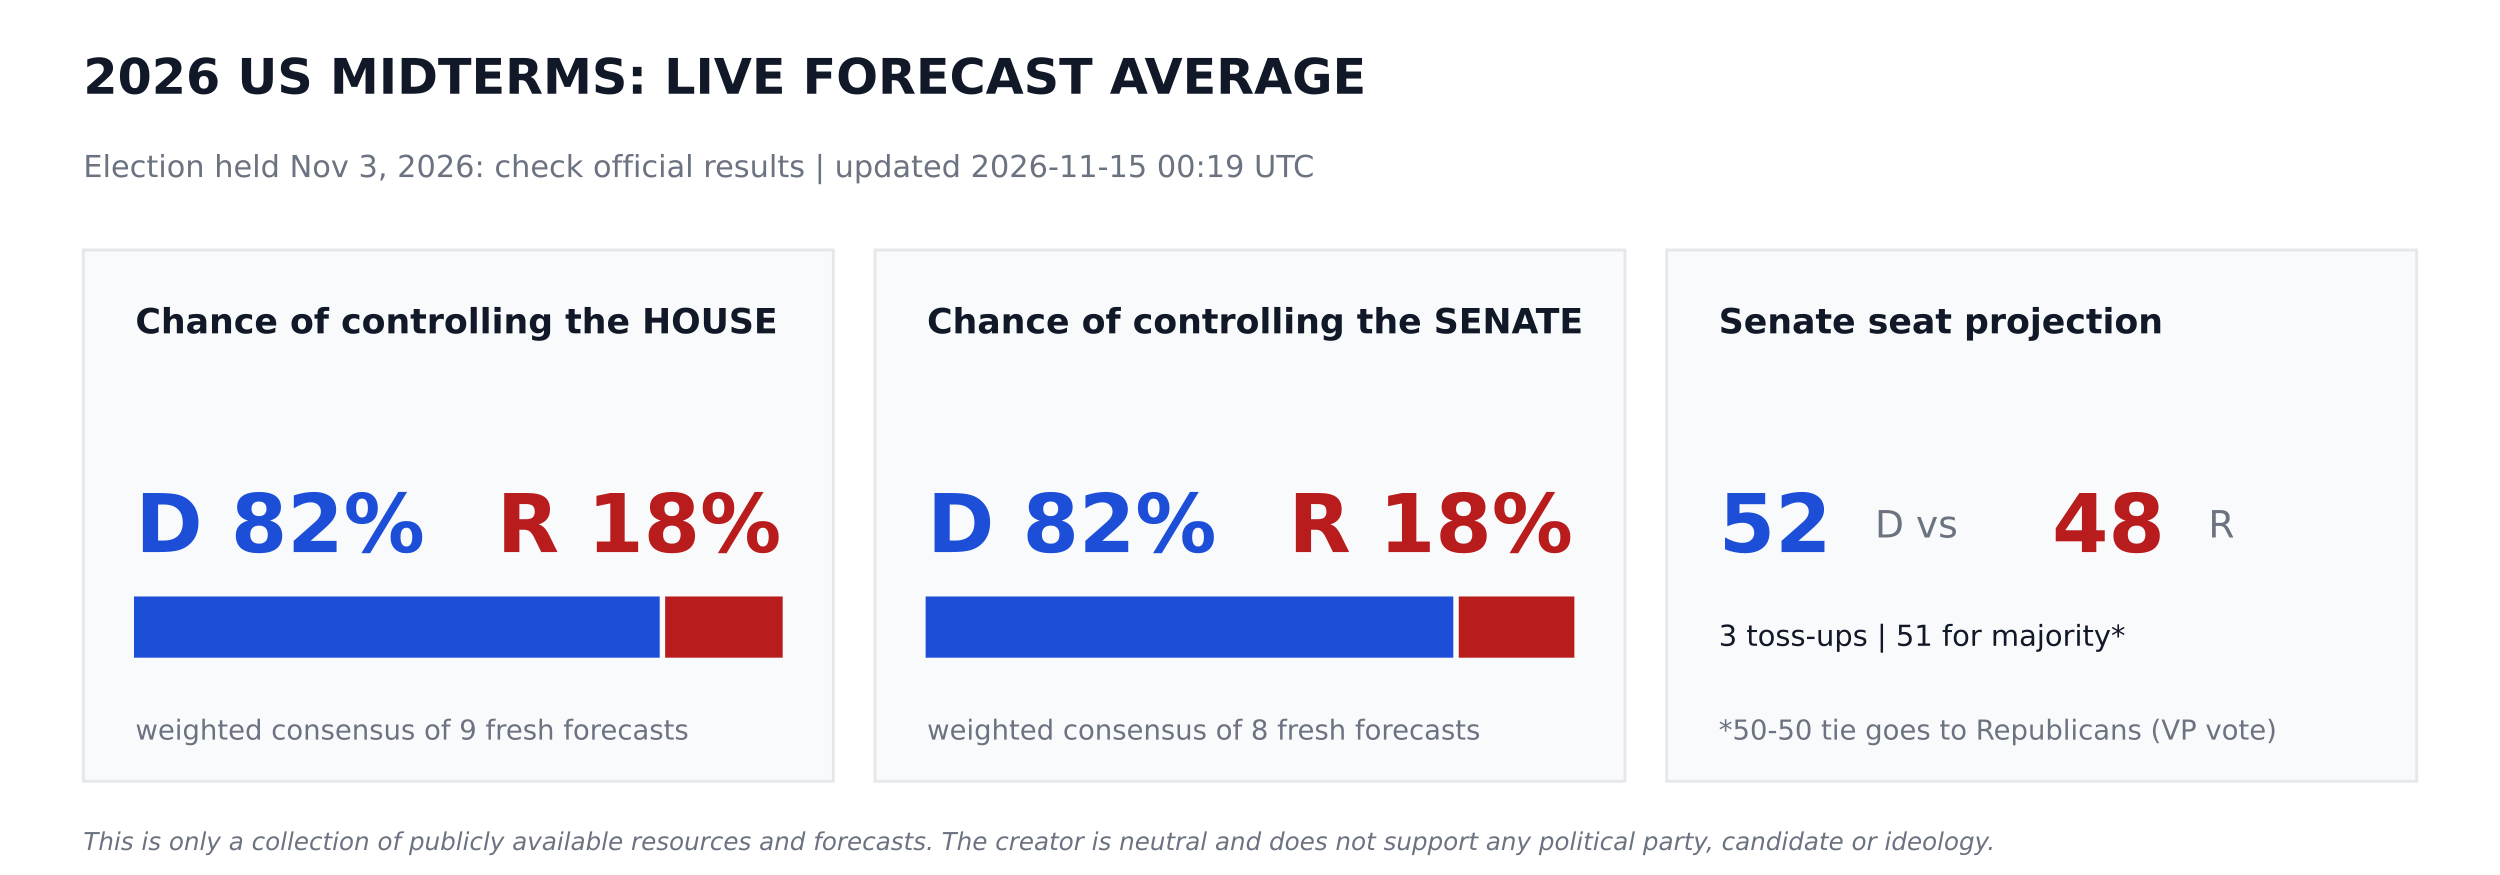
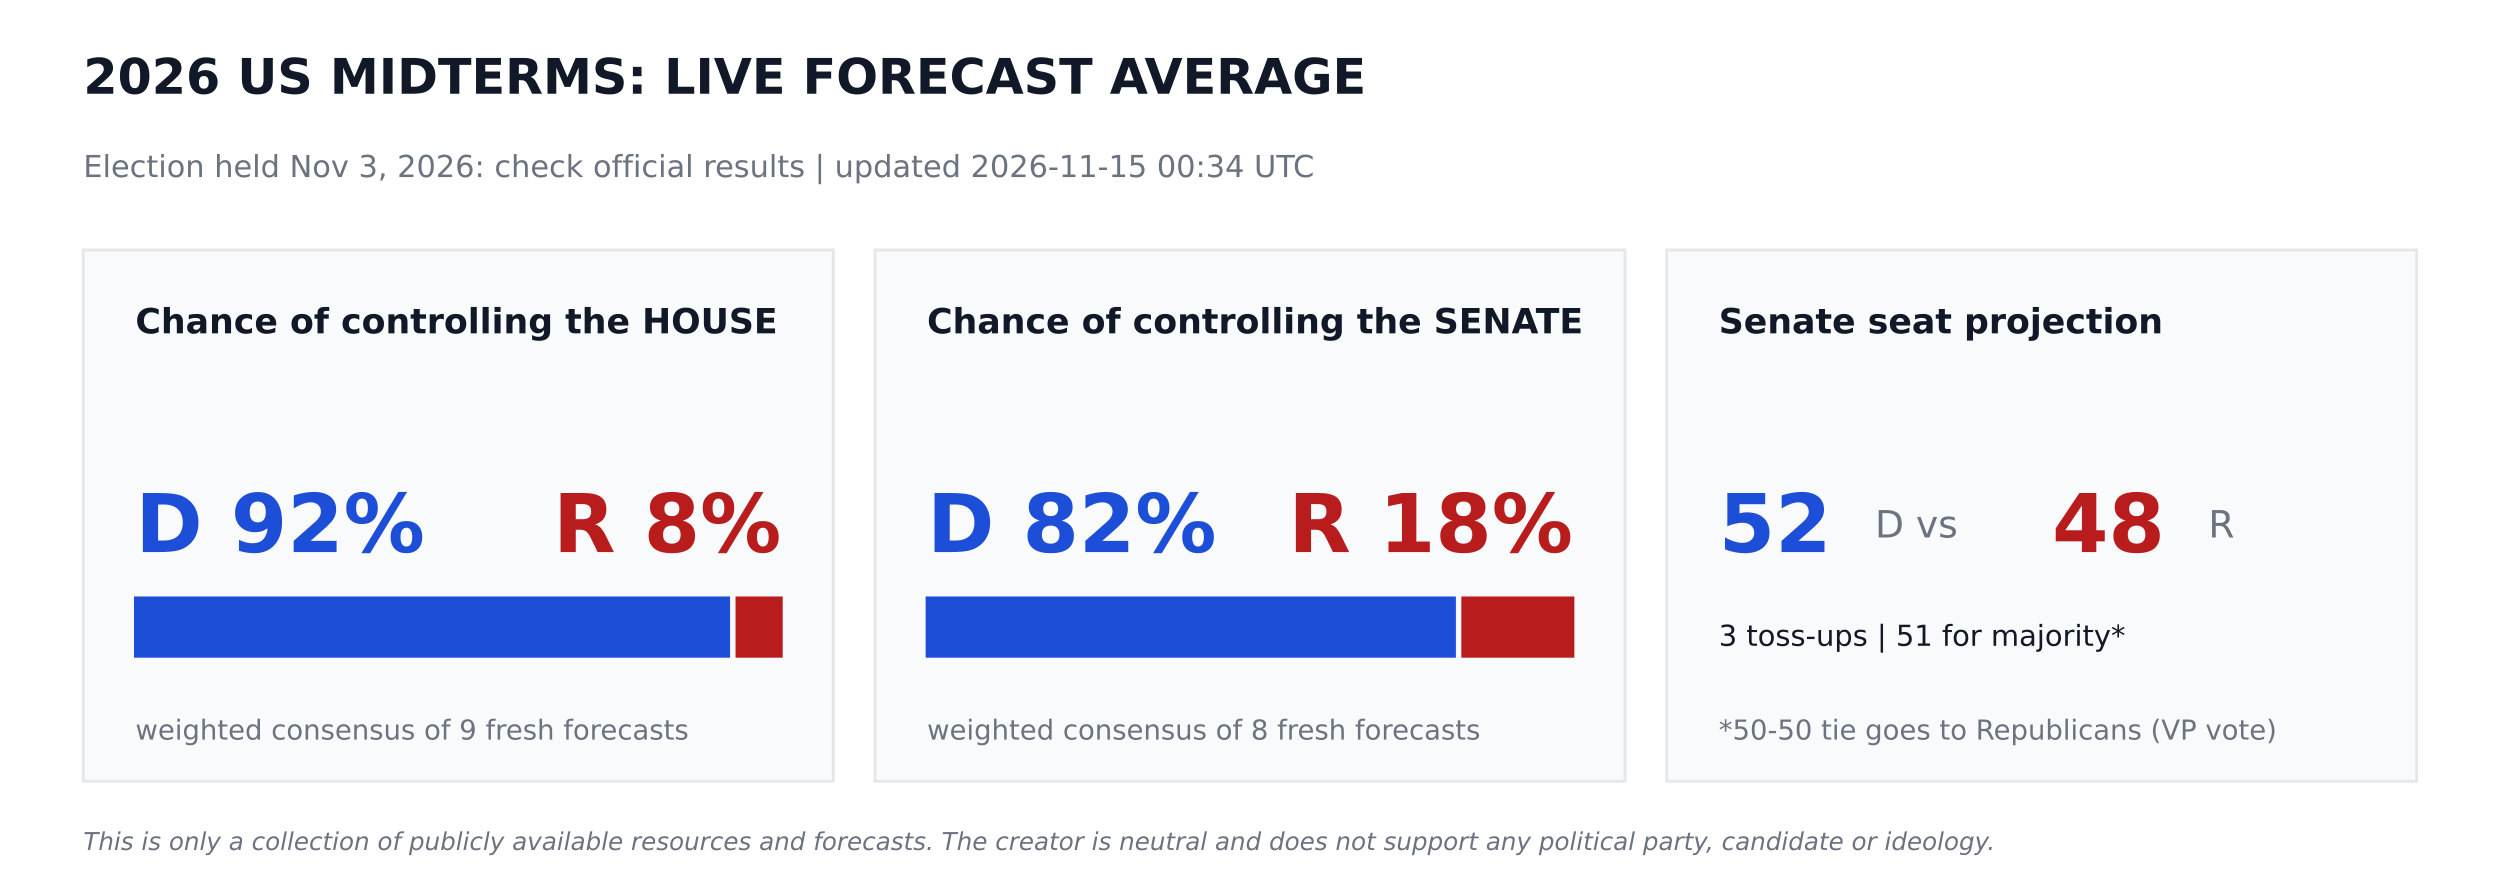
<svg xmlns="http://www.w3.org/2000/svg" width="864pt" height="302.4pt" viewBox="0 0 864 302.4" version="1.1">
  <defs>
    <style type="text/css">*{stroke-linejoin: round; stroke-linecap: butt}</style>
  </defs>
  <g id="figure_1">
    <g id="patch_1">
      <path d="M 0 302.4  L 864 302.4  L 864 0  L 0 0  z " style="fill: #ffffff" />
    </g>
    <g id="axes_1">
      <g id="patch_2">
-         <path d="M 28.8 270  L 288 270  L 288 86.4  L 28.8 86.4  z " clip-path="url(#p902cb9d1de)" style="fill: #f9fafb; stroke: #e5e7eb; stroke-linejoin: miter" />
+         <path d="M 28.8 270  L 288 270  L 288 86.4  L 28.8 86.4  z " clip-path="url(#pb6aaa2fefd)" style="fill: #f9fafb; stroke: #e5e7eb; stroke-linejoin: miter" />
      </g>
      <g id="patch_3">
-         <path d="M 46.8 226.8  L 227.491 226.8  L 227.491 206.64  L 46.8 206.64  z " clip-path="url(#p902cb9d1de)" style="fill: #1d4ed8; stroke: #1d4ed8; stroke-linejoin: miter" />
+         <path d="M 46.8 226.8  L 251.82 226.8  L 251.82 206.64  L 46.8 206.64  z " clip-path="url(#pb6aaa2fefd)" style="fill: #1d4ed8; stroke: #1d4ed8; stroke-linejoin: miter" />
      </g>
      <g id="patch_4">
-         <path d="M 230.371 226.8  L 270 226.8  L 270 206.64  L 230.371 206.64  z " clip-path="url(#p902cb9d1de)" style="fill: #b91c1c; stroke: #b91c1c; stroke-linejoin: miter" />
+         <path d="M 254.7 226.8  L 270 226.8  L 270 206.64  L 254.7 206.64  z " clip-path="url(#pb6aaa2fefd)" style="fill: #b91c1c; stroke: #b91c1c; stroke-linejoin: miter" />
      </g>
      <g id="patch_5">
-         <path d="M 302.4 270  L 561.6 270  L 561.6 86.4  L 302.4 86.4  z " clip-path="url(#p902cb9d1de)" style="fill: #f9fafb; stroke: #e5e7eb; stroke-linejoin: miter" />
+         <path d="M 302.4 270  L 561.6 270  L 561.6 86.4  L 302.4 86.4  z " clip-path="url(#pb6aaa2fefd)" style="fill: #f9fafb; stroke: #e5e7eb; stroke-linejoin: miter" />
      </g>
      <g id="patch_6">
-         <path d="M 320.4 226.8  L 501.761 226.8  L 501.761 206.64  L 320.4 206.64  z " clip-path="url(#p902cb9d1de)" style="fill: #1d4ed8; stroke: #1d4ed8; stroke-linejoin: miter" />
+         <path d="M 320.4 226.8  L 502.654 226.8  L 502.654 206.64  L 320.4 206.64  z " clip-path="url(#pb6aaa2fefd)" style="fill: #1d4ed8; stroke: #1d4ed8; stroke-linejoin: miter" />
      </g>
      <g id="patch_7">
-         <path d="M 504.641 226.8  L 543.6 226.8  L 543.6 206.64  L 504.641 206.64  z " clip-path="url(#p902cb9d1de)" style="fill: #b91c1c; stroke: #b91c1c; stroke-linejoin: miter" />
+         <path d="M 505.534 226.8  L 543.6 226.8  L 543.6 206.64  L 505.534 206.64  z " clip-path="url(#pb6aaa2fefd)" style="fill: #b91c1c; stroke: #b91c1c; stroke-linejoin: miter" />
      </g>
      <g id="patch_8">
-         <path d="M 576 270  L 835.2 270  L 835.2 86.4  L 576 86.4  z " clip-path="url(#p902cb9d1de)" style="fill: #f9fafb; stroke: #e5e7eb; stroke-linejoin: miter" />
+         <path d="M 576 270  L 835.2 270  L 835.2 86.4  L 576 86.4  z " clip-path="url(#pb6aaa2fefd)" style="fill: #f9fafb; stroke: #e5e7eb; stroke-linejoin: miter" />
      </g>
      <g id="text_1">
        <text style="font-weight: 700; font-size: 17px; font-family: 'DejaVu Sans'; text-anchor: start; fill: #111827" x="28.8" y="32.4" transform="rotate(-0 28.8 32.4)">2026 US MIDTERMS: LIVE FORECAST AVERAGE</text>
      </g>
      <g id="text_2">
-         <text style="font-size: 10.5px; font-family: 'DejaVu Sans'; text-anchor: start; fill: #6b7280" x="28.8" y="61.2" transform="rotate(-0 28.8 61.2)">Election held Nov 3, 2026: check official results   |   updated 2026-11-15 00:19 UTC</text>
+         <text style="font-size: 10.5px; font-family: 'DejaVu Sans'; text-anchor: start; fill: #6b7280" x="28.8" y="61.2" transform="rotate(-0 28.8 61.2)">Election held Nov 3, 2026: check official results   |   updated 2026-11-15 00:34 UTC</text>
      </g>
      <g id="text_3">
        <text style="font-weight: 700; font-size: 12px; font-family: 'DejaVu Sans'; text-anchor: start; fill: #111827" x="46.8" y="115.2" transform="rotate(-0 46.8 115.2)">Chance of controlling the HOUSE</text>
      </g>
      <g id="text_4">
-         <text style="font-weight: 700; font-size: 28px; font-family: 'DejaVu Sans'; text-anchor: start; fill: #1d4ed8" x="46.8" y="190.8" transform="rotate(-0 46.8 190.8)">D 82%</text>
+         <text style="font-weight: 700; font-size: 28px; font-family: 'DejaVu Sans'; text-anchor: start; fill: #1d4ed8" x="46.8" y="190.8" transform="rotate(-0 46.8 190.8)">D 92%</text>
      </g>
      <g id="text_5">
-         <text style="font-weight: 700; font-size: 28px; font-family: 'DejaVu Sans'; text-anchor: end; fill: #b91c1c" x="270" y="190.8" transform="rotate(-0 270 190.8)">R 18%</text>
+         <text style="font-weight: 700; font-size: 28px; font-family: 'DejaVu Sans'; text-anchor: end; fill: #b91c1c" x="270" y="190.8" transform="rotate(-0 270 190.8)">R 8%</text>
      </g>
      <g id="text_6">
        <text style="font-size: 9.5px; font-family: 'DejaVu Sans'; text-anchor: start; fill: #6b7280" x="46.8" y="255.6" transform="rotate(-0 46.8 255.6)">weighted consensus of 9 fresh forecasts</text>
      </g>
      <g id="text_7">
        <text style="font-weight: 700; font-size: 12px; font-family: 'DejaVu Sans'; text-anchor: start; fill: #111827" x="320.4" y="115.2" transform="rotate(-0 320.4 115.2)">Chance of controlling the SENATE</text>
      </g>
      <g id="text_8">
        <text style="font-weight: 700; font-size: 28px; font-family: 'DejaVu Sans'; text-anchor: start; fill: #1d4ed8" x="320.4" y="190.8" transform="rotate(-0 320.4 190.8)">D 82%</text>
      </g>
      <g id="text_9">
        <text style="font-weight: 700; font-size: 28px; font-family: 'DejaVu Sans'; text-anchor: end; fill: #b91c1c" x="543.6" y="190.8" transform="rotate(-0 543.6 190.8)">R 18%</text>
      </g>
      <g id="text_10">
        <text style="font-size: 9.5px; font-family: 'DejaVu Sans'; text-anchor: start; fill: #6b7280" x="320.4" y="255.6" transform="rotate(-0 320.4 255.6)">weighted consensus of 8 fresh forecasts</text>
      </g>
      <g id="text_11">
        <text style="font-weight: 700; font-size: 12px; font-family: 'DejaVu Sans'; text-anchor: start; fill: #111827" x="594" y="115.2" transform="rotate(-0 594 115.2)">Senate seat projection</text>
      </g>
      <g id="text_12">
        <text style="font-weight: 700; font-size: 28px; font-family: 'DejaVu Sans'; text-anchor: start; fill: #1d4ed8" x="594" y="190.8" transform="rotate(-0 594 190.8)">52</text>
      </g>
      <g id="text_13">
        <text style="font-size: 13px; font-family: 'DejaVu Sans'; text-anchor: start; fill: #6b7280" x="648" y="185.76" transform="rotate(-0 648 185.76)">D  vs</text>
      </g>
      <g id="text_14">
        <text style="font-weight: 700; font-size: 28px; font-family: 'DejaVu Sans'; text-anchor: start; fill: #b91c1c" x="709.2" y="190.8" transform="rotate(-0 709.2 190.8)">48</text>
      </g>
      <g id="text_15">
        <text style="font-size: 13px; font-family: 'DejaVu Sans'; text-anchor: start; fill: #6b7280" x="763.2" y="185.76" transform="rotate(-0 763.2 185.76)">R</text>
      </g>
      <g id="text_16">
        <text style="font-size: 10px; font-family: 'DejaVu Sans'; text-anchor: start; fill: #111827" x="594" y="223.2" transform="rotate(-0 594 223.2)">3 toss-ups  |  51 for majority*</text>
      </g>
      <g id="text_17">
        <text style="font-size: 9.5px; font-family: 'DejaVu Sans'; text-anchor: start; fill: #6b7280" x="594" y="255.6" transform="rotate(-0 594 255.6)">*50-50 tie goes to Republicans (VP vote)</text>
      </g>
      <g id="text_18">
        <text style="font-style: italic; font-size: 8.5px; font-family: 'DejaVu Sans'; text-anchor: start; fill: #6b7280" x="28.8" y="293.76" transform="rotate(-0 28.8 293.76)">This is only a collection of publicly available resources and forecasts. The creator is neutral and does not support any political party, candidate or ideology.</text>
      </g>
    </g>
  </g>
  <defs>
-     <clipPath id="p902cb9d1de">
+     <clipPath id="pb6aaa2fefd">
      <rect x="0" y="0" width="864" height="302.4" />
    </clipPath>
  </defs>
</svg>
